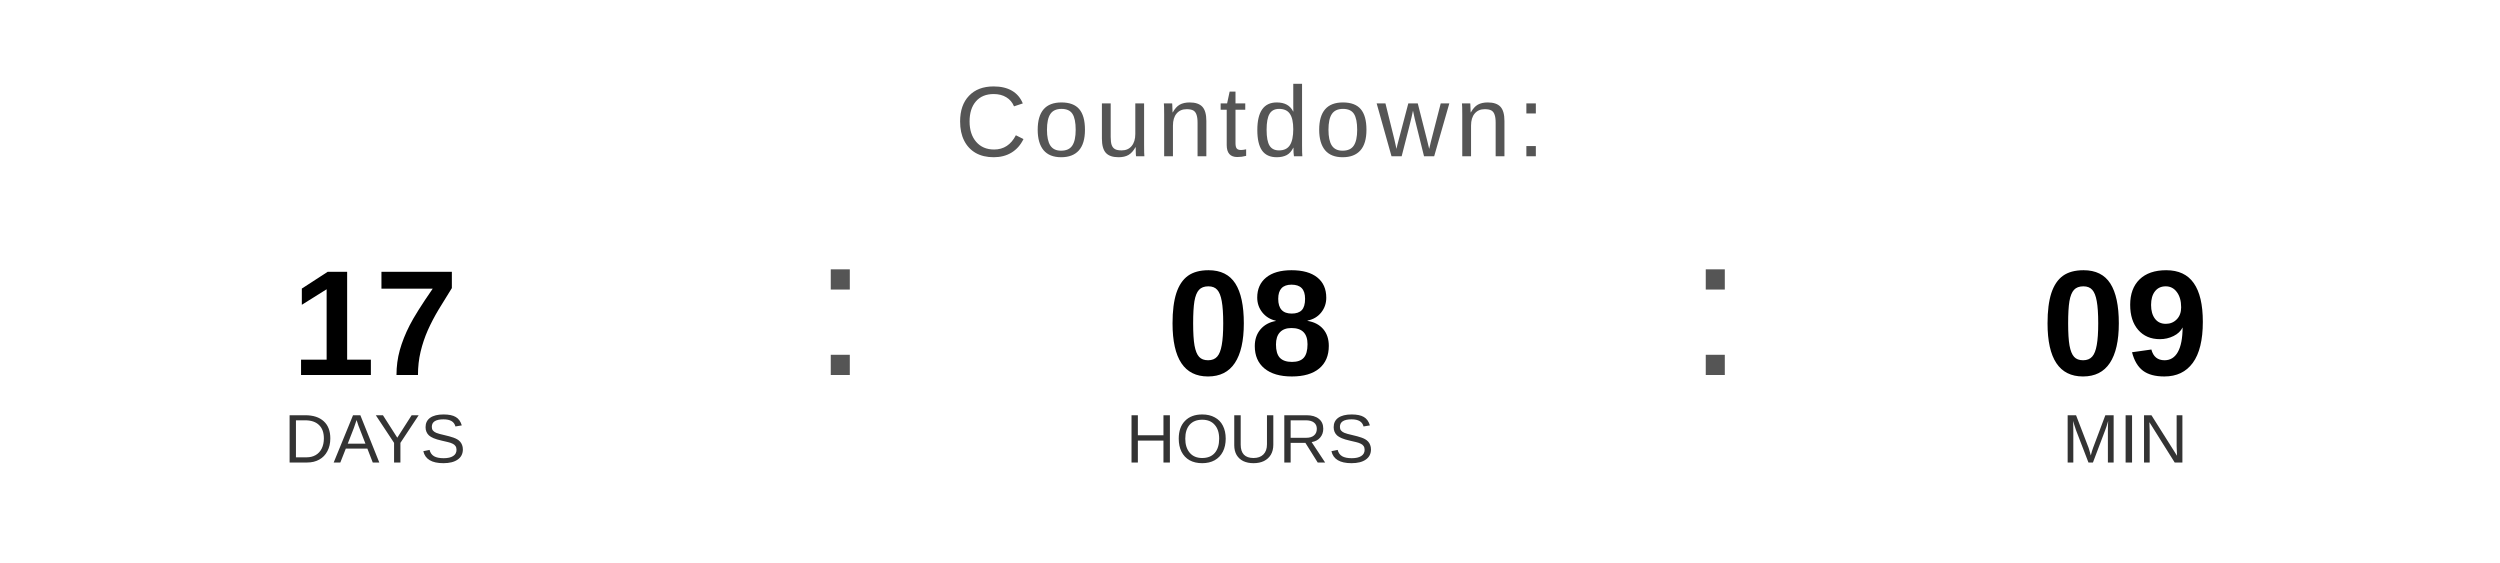
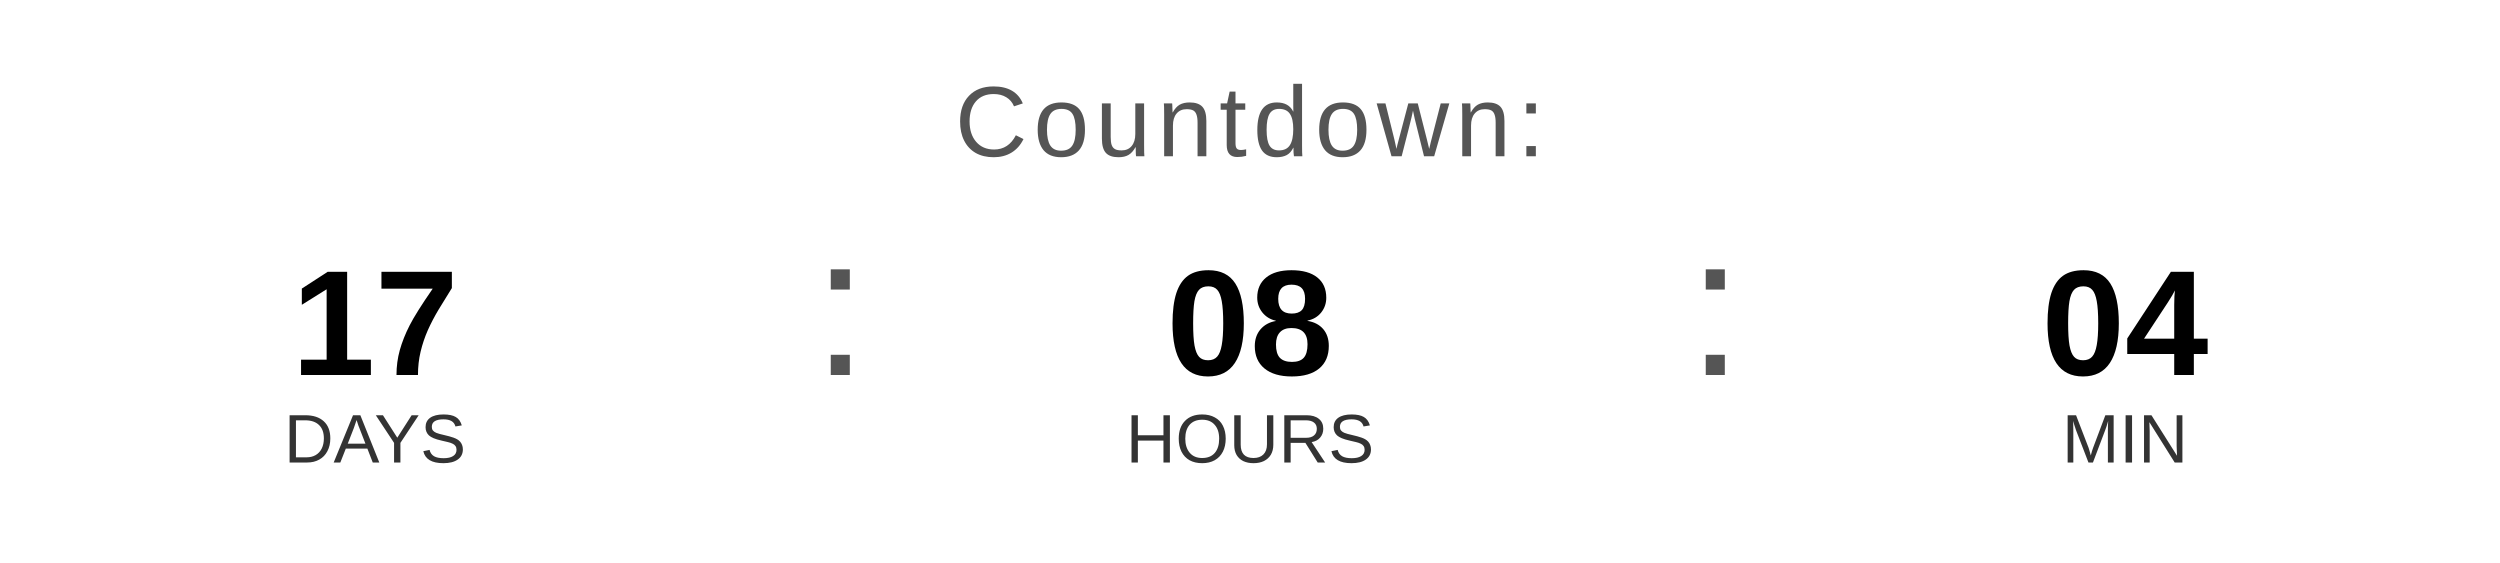
<svg xmlns="http://www.w3.org/2000/svg" width="400" height="90" viewBox="0 0 400 90">
  <text x="200" y="25" font-family="Arial, Helvetica, sans-serif" font-size="16" fill="#555555" text-anchor="middle" letter-spacing="1">
    Countdown:
  </text>
  <text x="60" y="60" font-family="Arial, Helvetica, sans-serif" font-size="24" font-weight="bold" fill="#000000" text-anchor="middle">17</text>
  <text x="60" y="74" font-family="Arial, Helvetica, sans-serif" font-size="11" fill="#333333" text-anchor="middle">DAYS</text>
  <text x="130" y="60" font-family="Arial, sans-serif" font-size="32" fill="#555555">:</text>
  <text x="200" y="60" font-family="Arial, Helvetica, sans-serif" font-size="24" font-weight="bold" fill="#000000" text-anchor="middle">08</text>
  <text x="200" y="74" font-family="Arial, Helvetica, sans-serif" font-size="11" fill="#333333" text-anchor="middle">HOURS</text>
  <text x="270" y="60" font-family="Arial, sans-serif" font-size="32" fill="#555555">:</text>
-   <text x="340" y="60" font-family="Arial, Helvetica, sans-serif" font-size="24" font-weight="bold" fill="#000000" text-anchor="middle">09</text>
+   <text x="340" y="60" font-family="Arial, Helvetica, sans-serif" font-size="24" font-weight="bold" fill="#000000" text-anchor="middle">04</text>
  <text x="340" y="74" font-family="Arial, Helvetica, sans-serif" font-size="11" fill="#333333" text-anchor="middle">MIN</text>
</svg>
